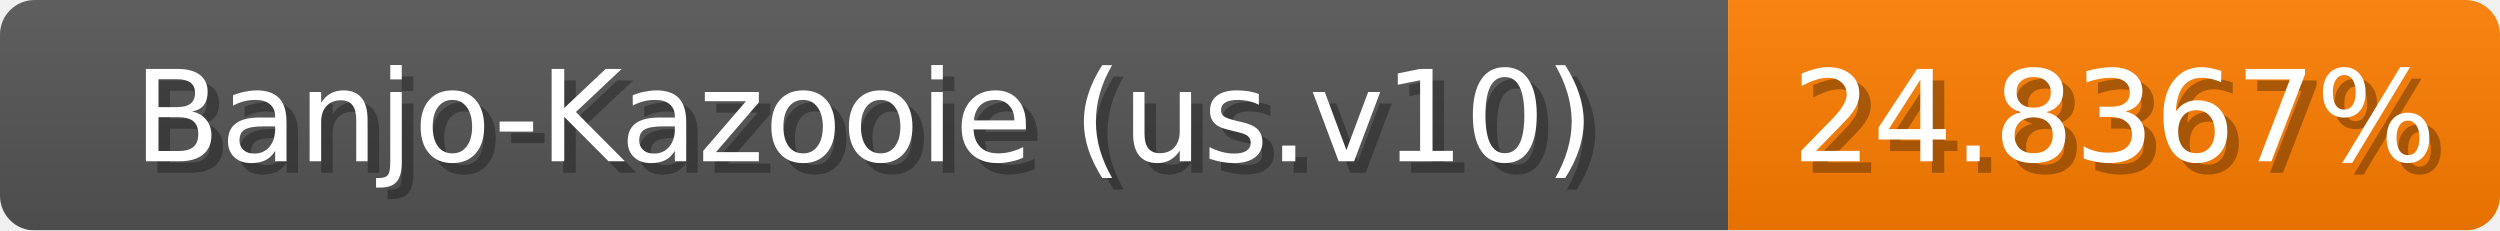
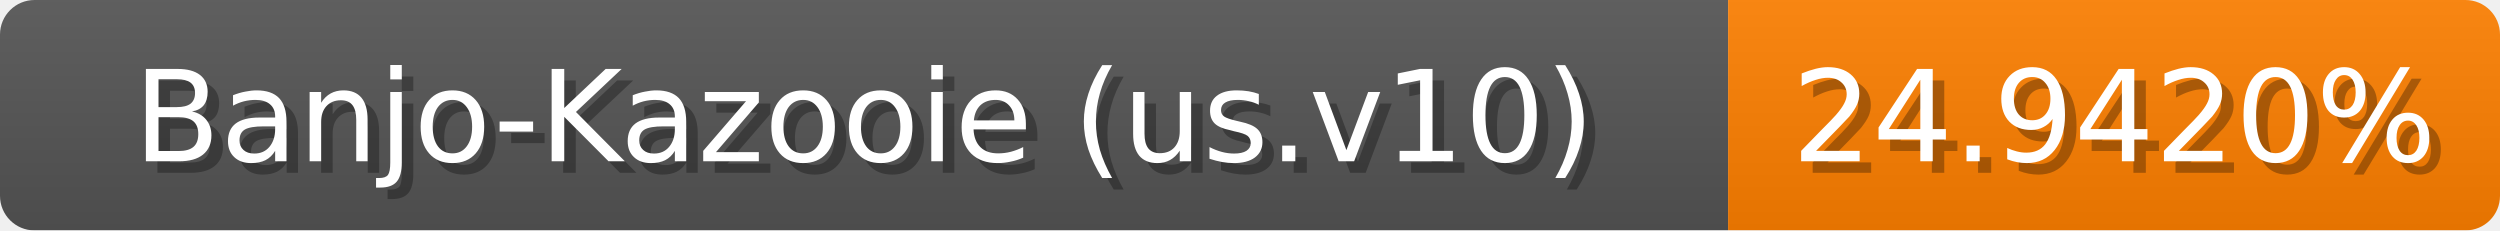
<svg xmlns="http://www.w3.org/2000/svg" width="217" height="20">
  <linearGradient id="b" x2="0" y2="100%">
    <stop offset="0" stop-color="#bbb" stop-opacity=".1" />
    <stop offset="1" stop-opacity=".1" />
  </linearGradient>
  <mask id="anybadge_1">
    <rect width="217" height="20" rx="3" fill="#fff" />
  </mask>
  <g mask="url(#anybadge_1)">
    <path fill="#555" d="M0 0h150v20H0z" />
-     <path fill="#ff7f00" d="M150 0h67v20H150z" />
+     <path fill="#ff8000" d="M150 0h67v20H150z" />
    <path fill="url(#b)" d="M0 0h217v20H0z" />
  </g>
  <g fill="#fff" text-anchor="middle" font-family="DejaVu Sans,Verdana,Geneva,sans-serif" font-size="11">
    <text x="76.0" y="15" fill="#010101" fill-opacity=".3">Banjo-Kazooie (us.v10)</text>
    <text x="75.0" y="14">Banjo-Kazooie (us.v10)</text>
  </g>
  <g fill="#fff" text-anchor="middle" font-family="DejaVu Sans,Verdana,Geneva,sans-serif" font-size="11">
-     <text x="184.5" y="15" fill="#010101" fill-opacity=".3">24.8367%</text>
-     <text x="183.5" y="14">24.8367%</text>
+     <text x="184.5" y="15" fill="#010101" fill-opacity=".3">24.9420%</text>
+     <text x="183.5" y="14">24.9420%</text>
  </g>
</svg>
